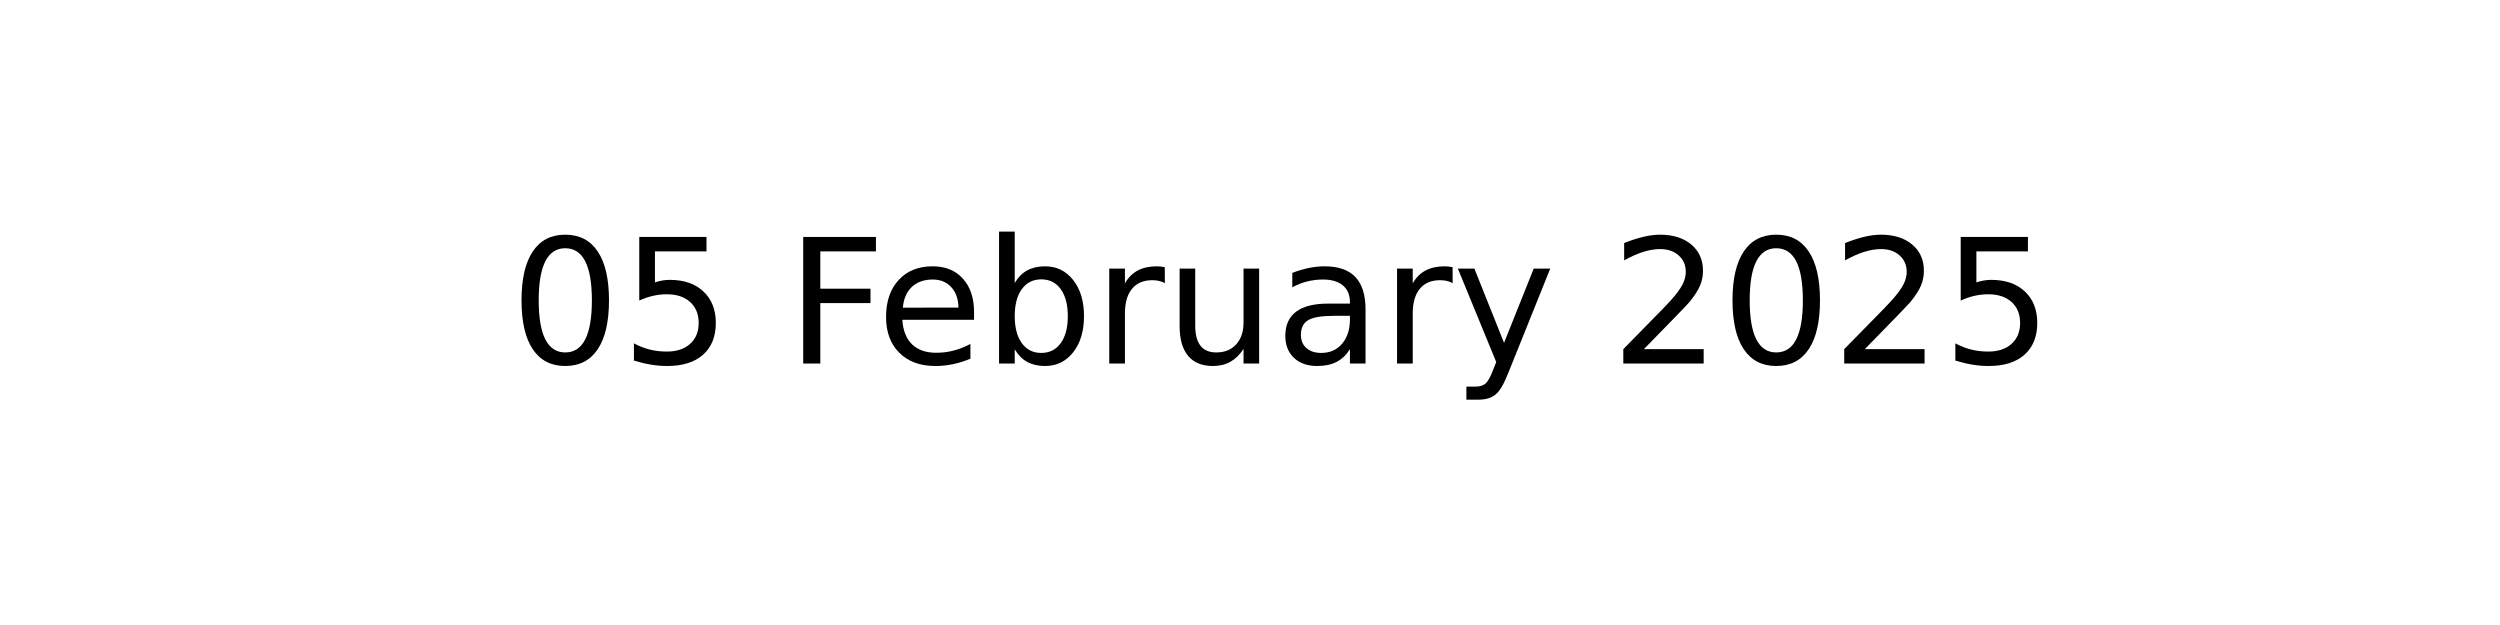
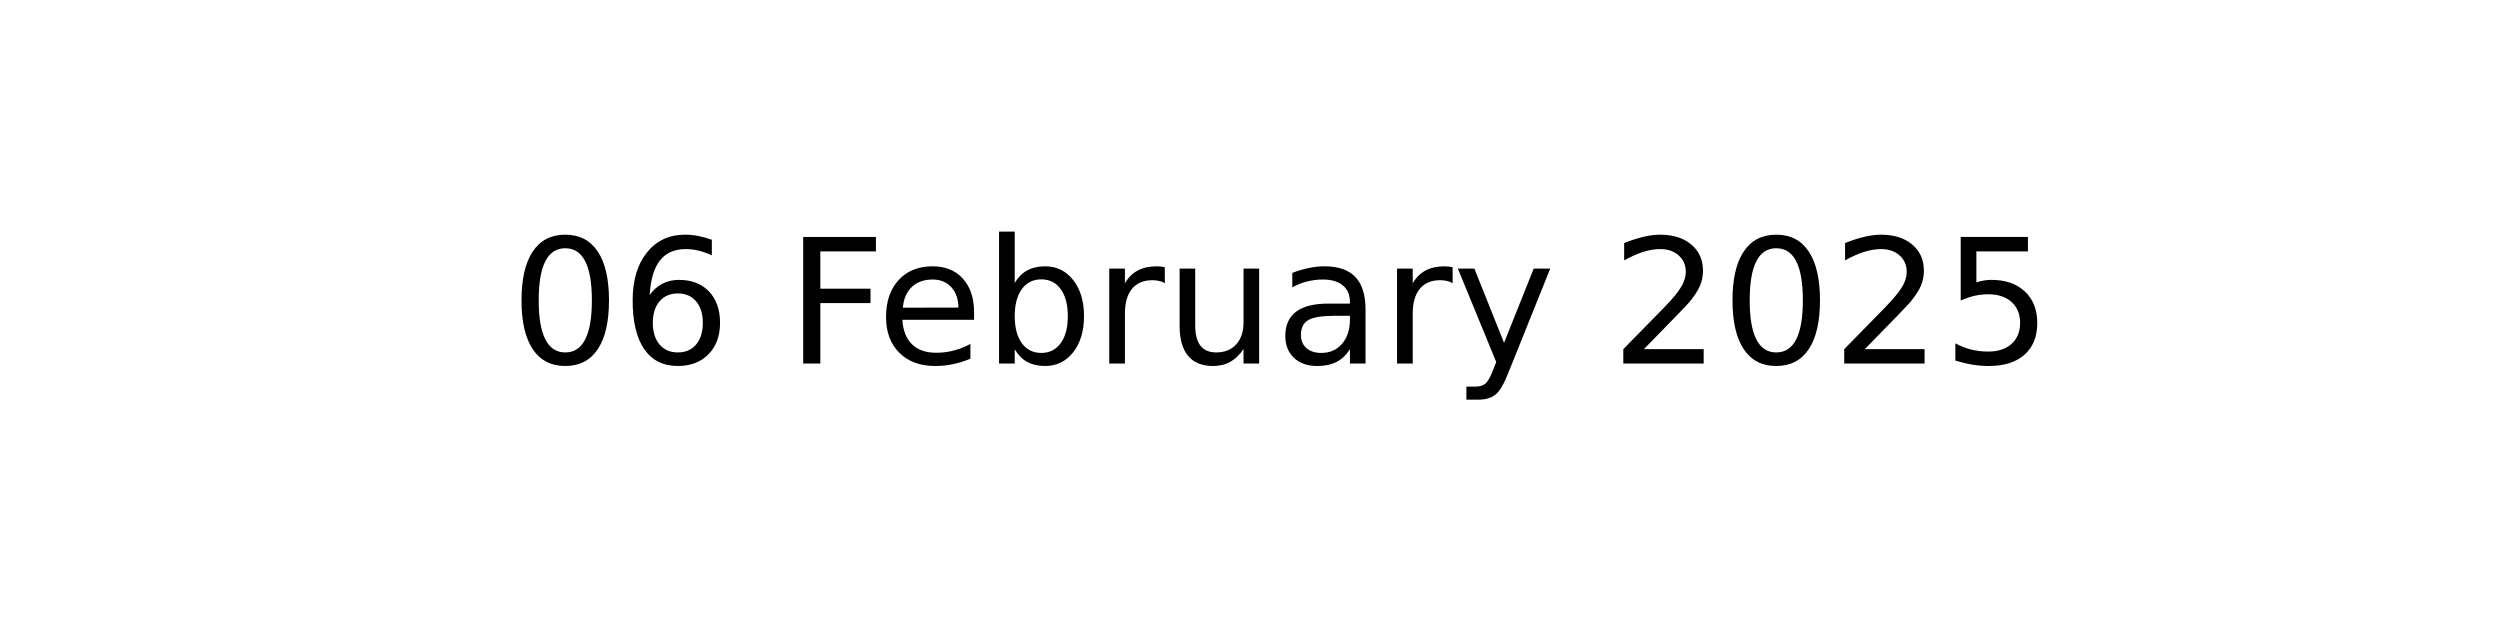
<svg xmlns="http://www.w3.org/2000/svg" xmlns:xlink="http://www.w3.org/1999/xlink" width="144pt" height="36pt" viewBox="0 0 144 36" version="1.1">
  <defs>
    <style type="text/css">*{stroke-linejoin: round; stroke-linecap: butt}</style>
  </defs>
  <g id="figure_1">
    <g id="axes_1">
      <g id="text_1">
        <g transform="translate(29.37969 20.93937) scale(0.1 -0.1)">
          <defs>
            <path id="DejaVuSans-30" d="M 2034 4250  Q 1547 4250 1301 3770  Q 1056 3291 1056 2328  Q 1056 1369 1301 889  Q 1547 409 2034 409  Q 2525 409 2770 889  Q 3016 1369 3016 2328  Q 3016 3291 2770 3770  Q 2525 4250 2034 4250  z M 2034 4750  Q 2819 4750 3233 4129  Q 3647 3509 3647 2328  Q 3647 1150 3233 529  Q 2819 -91 2034 -91  Q 1250 -91 836 529  Q 422 1150 422 2328  Q 422 3509 836 4129  Q 1250 4750 2034 4750  z " transform="scale(0.015625)" />
-             <path id="DejaVuSans-35" d="M 691 4666  L 3169 4666  L 3169 4134  L 1269 4134  L 1269 2991  Q 1406 3038 1543 3061  Q 1681 3084 1819 3084  Q 2600 3084 3056 2656  Q 3513 2228 3513 1497  Q 3513 744 3044 326  Q 2575 -91 1722 -91  Q 1428 -91 1123 -41  Q 819 9 494 109  L 494 744  Q 775 591 1075 516  Q 1375 441 1709 441  Q 2250 441 2565 725  Q 2881 1009 2881 1497  Q 2881 1984 2565 2268  Q 2250 2553 1709 2553  Q 1456 2553 1204 2497  Q 953 2441 691 2322  L 691 4666  z " transform="scale(0.015625)" />
+             <path id="DejaVuSans-36" d="M 2113 2584  Q 1688 2584 1439 2293  Q 1191 2003 1191 1497  Q 1191 994 1439 701  Q 1688 409 2113 409  Q 2538 409 2786 701  Q 3034 994 3034 1497  Q 3034 2003 2786 2293  Q 2538 2584 2113 2584  z M 3366 4563  L 3366 3988  Q 3128 4100 2886 4159  Q 2644 4219 2406 4219  Q 1781 4219 1451 3797  Q 1122 3375 1075 2522  Q 1259 2794 1537 2939  Q 1816 3084 2150 3084  Q 2853 3084 3261 2657  Q 3669 2231 3669 1497  Q 3669 778 3244 343  Q 2819 -91 2113 -91  Q 1303 -91 875 529  Q 447 1150 447 2328  Q 447 3434 972 4092  Q 1497 4750 2381 4750  Q 2619 4750 2861 4703  Q 3103 4656 3366 4563  z " transform="scale(0.015625)" />
            <path id="DejaVuSans-20" transform="scale(0.015625)" />
            <path id="DejaVuSans-46" d="M 628 4666  L 3309 4666  L 3309 4134  L 1259 4134  L 1259 2759  L 3109 2759  L 3109 2228  L 1259 2228  L 1259 0  L 628 0  L 628 4666  z " transform="scale(0.015625)" />
            <path id="DejaVuSans-65" d="M 3597 1894  L 3597 1613  L 953 1613  Q 991 1019 1311 708  Q 1631 397 2203 397  Q 2534 397 2845 478  Q 3156 559 3463 722  L 3463 178  Q 3153 47 2828 -22  Q 2503 -91 2169 -91  Q 1331 -91 842 396  Q 353 884 353 1716  Q 353 2575 817 3079  Q 1281 3584 2069 3584  Q 2775 3584 3186 3129  Q 3597 2675 3597 1894  z M 3022 2063  Q 3016 2534 2758 2815  Q 2500 3097 2075 3097  Q 1594 3097 1305 2825  Q 1016 2553 972 2059  L 3022 2063  z " transform="scale(0.015625)" />
            <path id="DejaVuSans-62" d="M 3116 1747  Q 3116 2381 2855 2742  Q 2594 3103 2138 3103  Q 1681 3103 1420 2742  Q 1159 2381 1159 1747  Q 1159 1113 1420 752  Q 1681 391 2138 391  Q 2594 391 2855 752  Q 3116 1113 3116 1747  z M 1159 2969  Q 1341 3281 1617 3432  Q 1894 3584 2278 3584  Q 2916 3584 3314 3078  Q 3713 2572 3713 1747  Q 3713 922 3314 415  Q 2916 -91 2278 -91  Q 1894 -91 1617 61  Q 1341 213 1159 525  L 1159 0  L 581 0  L 581 4863  L 1159 4863  L 1159 2969  z " transform="scale(0.015625)" />
            <path id="DejaVuSans-72" d="M 2631 2963  Q 2534 3019 2420 3045  Q 2306 3072 2169 3072  Q 1681 3072 1420 2755  Q 1159 2438 1159 1844  L 1159 0  L 581 0  L 581 3500  L 1159 3500  L 1159 2956  Q 1341 3275 1631 3429  Q 1922 3584 2338 3584  Q 2397 3584 2469 3576  Q 2541 3569 2628 3553  L 2631 2963  z " transform="scale(0.015625)" />
            <path id="DejaVuSans-75" d="M 544 1381  L 544 3500  L 1119 3500  L 1119 1403  Q 1119 906 1312 657  Q 1506 409 1894 409  Q 2359 409 2629 706  Q 2900 1003 2900 1516  L 2900 3500  L 3475 3500  L 3475 0  L 2900 0  L 2900 538  Q 2691 219 2414 64  Q 2138 -91 1772 -91  Q 1169 -91 856 284  Q 544 659 544 1381  z M 1991 3584  L 1991 3584  z " transform="scale(0.015625)" />
            <path id="DejaVuSans-61" d="M 2194 1759  Q 1497 1759 1228 1600  Q 959 1441 959 1056  Q 959 750 1161 570  Q 1363 391 1709 391  Q 2188 391 2477 730  Q 2766 1069 2766 1631  L 2766 1759  L 2194 1759  z M 3341 1997  L 3341 0  L 2766 0  L 2766 531  Q 2569 213 2275 61  Q 1981 -91 1556 -91  Q 1019 -91 701 211  Q 384 513 384 1019  Q 384 1609 779 1909  Q 1175 2209 1959 2209  L 2766 2209  L 2766 2266  Q 2766 2663 2505 2880  Q 2244 3097 1772 3097  Q 1472 3097 1187 3025  Q 903 2953 641 2809  L 641 3341  Q 956 3463 1253 3523  Q 1550 3584 1831 3584  Q 2591 3584 2966 3190  Q 3341 2797 3341 1997  z " transform="scale(0.015625)" />
            <path id="DejaVuSans-79" d="M 2059 -325  Q 1816 -950 1584 -1140  Q 1353 -1331 966 -1331  L 506 -1331  L 506 -850  L 844 -850  Q 1081 -850 1212 -737  Q 1344 -625 1503 -206  L 1606 56  L 191 3500  L 800 3500  L 1894 763  L 2988 3500  L 3597 3500  L 2059 -325  z " transform="scale(0.015625)" />
            <path id="DejaVuSans-32" d="M 1228 531  L 3431 531  L 3431 0  L 469 0  L 469 531  Q 828 903 1448 1529  Q 2069 2156 2228 2338  Q 2531 2678 2651 2914  Q 2772 3150 2772 3378  Q 2772 3750 2511 3984  Q 2250 4219 1831 4219  Q 1534 4219 1204 4116  Q 875 4013 500 3803  L 500 4441  Q 881 4594 1212 4672  Q 1544 4750 1819 4750  Q 2544 4750 2975 4387  Q 3406 4025 3406 3419  Q 3406 3131 3298 2873  Q 3191 2616 2906 2266  Q 2828 2175 2409 1742  Q 1991 1309 1228 531  z " transform="scale(0.015625)" />
+             <path id="DejaVuSans-35" d="M 691 4666  L 3169 4666  L 3169 4134  L 1269 4134  L 1269 2991  Q 1406 3038 1543 3061  Q 1681 3084 1819 3084  Q 2600 3084 3056 2656  Q 3513 2228 3513 1497  Q 3513 744 3044 326  Q 2575 -91 1722 -91  Q 1428 -91 1123 -41  Q 819 9 494 109  L 494 744  Q 775 591 1075 516  Q 1375 441 1709 441  Q 2250 441 2565 725  Q 2881 1009 2881 1497  Q 2881 1984 2565 2268  Q 2250 2553 1709 2553  Q 1456 2553 1204 2497  Q 953 2441 691 2322  L 691 4666  z " transform="scale(0.015625)" />
          </defs>
          <use xlink:href="#DejaVuSans-30" />
-           <use xlink:href="#DejaVuSans-35" x="63.623" />
+           <use xlink:href="#DejaVuSans-36" x="63.623" />
          <use xlink:href="#DejaVuSans-20" x="127.246" />
          <use xlink:href="#DejaVuSans-46" x="159.033" />
          <use xlink:href="#DejaVuSans-65" x="211.053" />
          <use xlink:href="#DejaVuSans-62" x="272.576" />
          <use xlink:href="#DejaVuSans-72" x="336.053" />
          <use xlink:href="#DejaVuSans-75" x="377.166" />
          <use xlink:href="#DejaVuSans-61" x="440.545" />
          <use xlink:href="#DejaVuSans-72" x="501.824" />
          <use xlink:href="#DejaVuSans-79" x="542.938" />
          <use xlink:href="#DejaVuSans-20" x="602.117" />
          <use xlink:href="#DejaVuSans-32" x="633.904" />
          <use xlink:href="#DejaVuSans-30" x="697.527" />
          <use xlink:href="#DejaVuSans-32" x="761.15" />
          <use xlink:href="#DejaVuSans-35" x="824.773" />
        </g>
      </g>
    </g>
  </g>
</svg>
